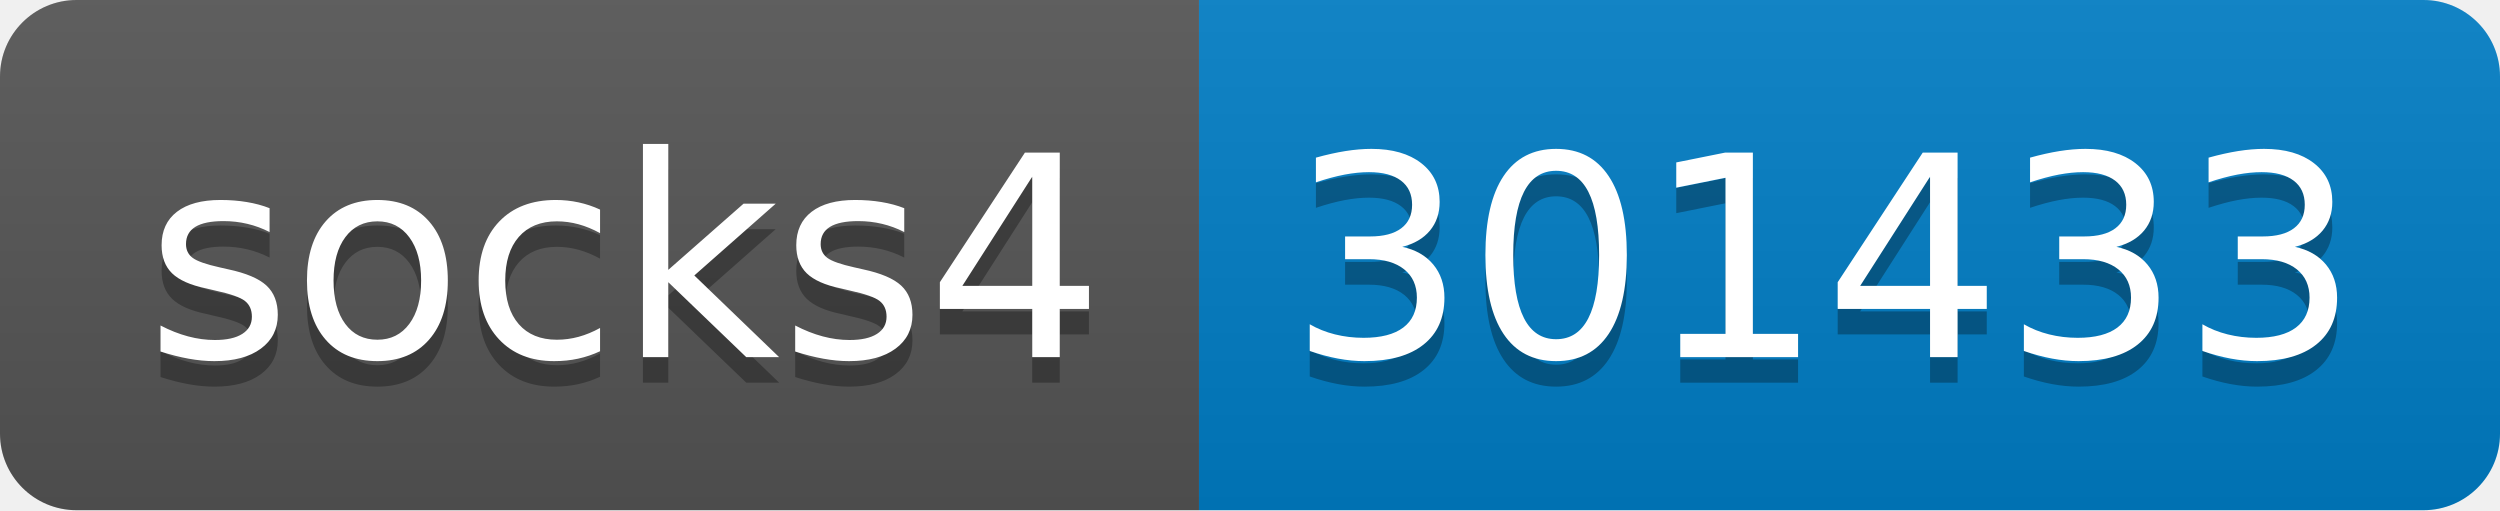
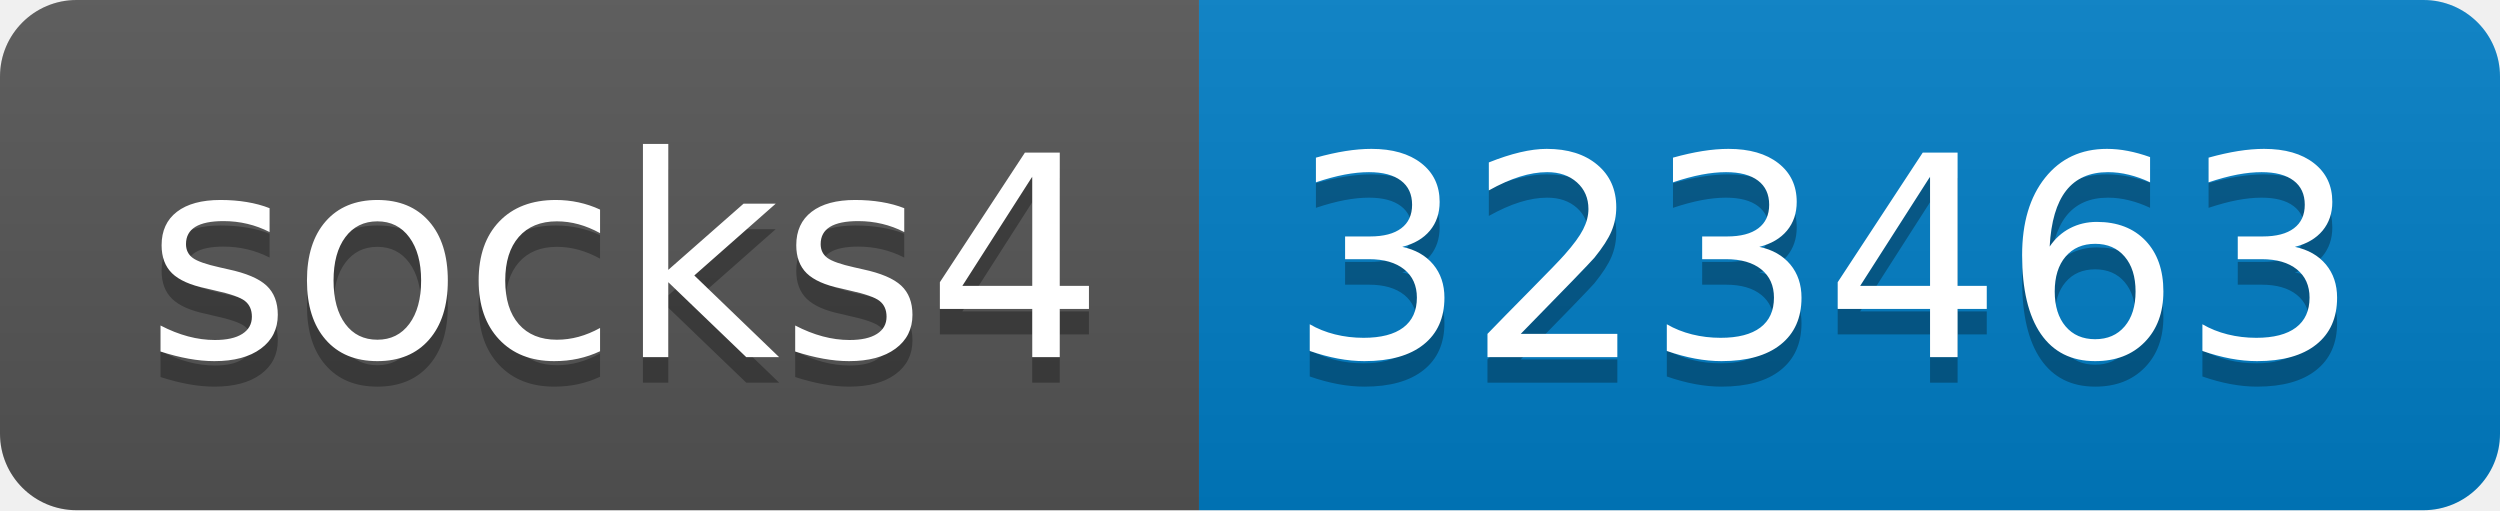
- <svg xmlns="http://www.w3.org/2000/svg" width="98" height="20" role="img" aria-label="socks4: 301433">
+ <svg xmlns="http://www.w3.org/2000/svg" width="98" height="20" role="img" aria-label="socks4: 323463">
  <linearGradient id="s" x2="0" y2="100%">
    <stop offset="0" stop-color="#bbb" stop-opacity=".1" />
    <stop offset="1" stop-opacity=".1" />
  </linearGradient>
  <clipPath id="r">
    <rect width="98" height="20" rx="3" fill="#fff" />
  </clipPath>
  <g clip-path="url(#r)">
    <rect width="47" height="20" fill="#555" />
    <rect x="47" width="51" height="20" fill="#007ec6" />
    <rect width="98" height="20" fill="url(#s)" />
  </g>
  <g fill="#fff" text-anchor="middle" font-family="Verdana,Geneva,DejaVu Sans,sans-serif" text-rendering="geometricPrecision" font-size="110">
    <text aria-hidden="true" x="245" y="150" fill="#010101" fill-opacity=".3" transform="scale(.1)" textLength="370">socks4</text>
    <text x="245" y="140" transform="scale(.1)" fill="#fff" textLength="370">socks4</text>
-     <text aria-hidden="true" x="715" y="150" fill="#010101" fill-opacity=".3" transform="scale(.1)" textLength="410">301433</text>
-     <text x="715" y="140" transform="scale(.1)" fill="#fff" textLength="410">301433</text>
+     <text aria-hidden="true" x="715" y="150" fill="#010101" fill-opacity=".3" transform="scale(.1)" textLength="410">323463</text>
+     <text x="715" y="140" transform="scale(.1)" fill="#fff" textLength="410">323463</text>
  </g>
</svg>
